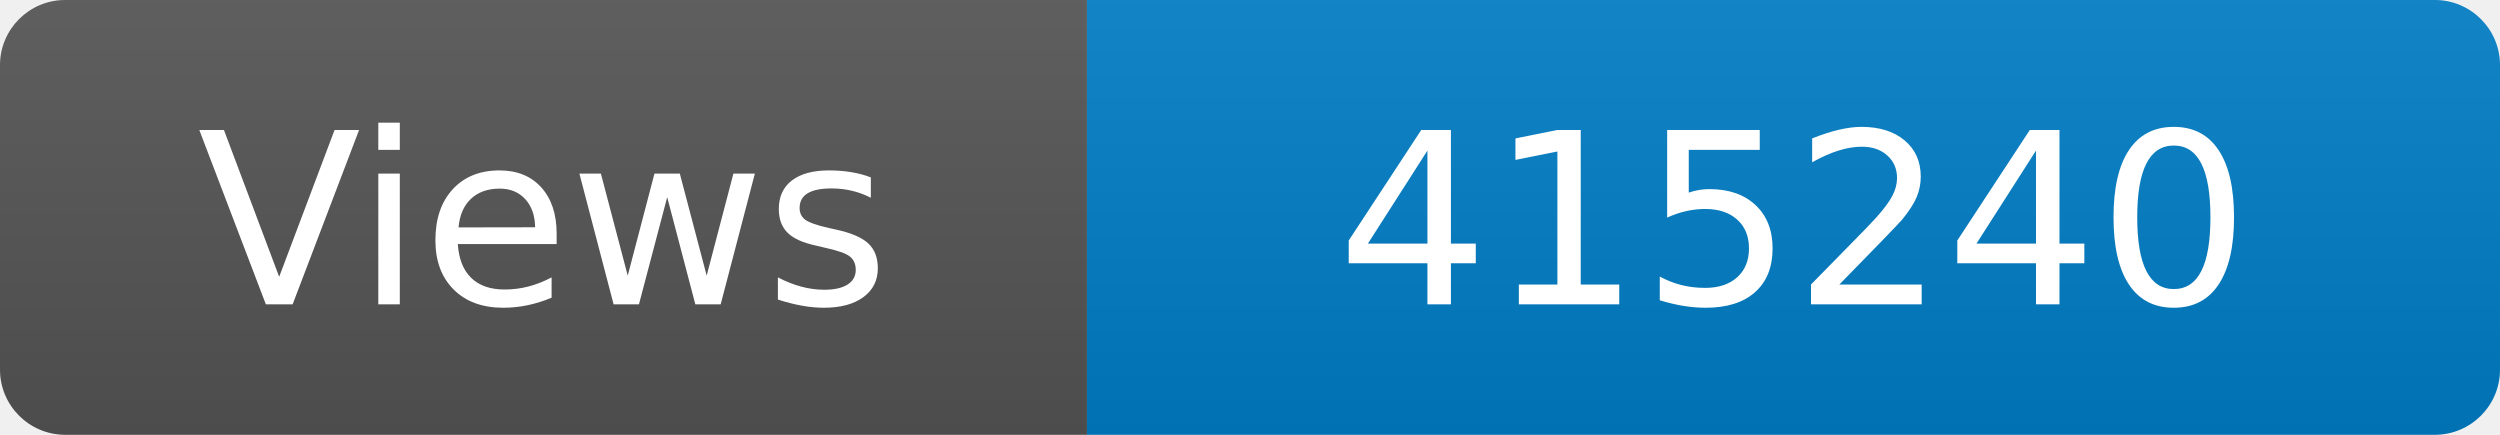
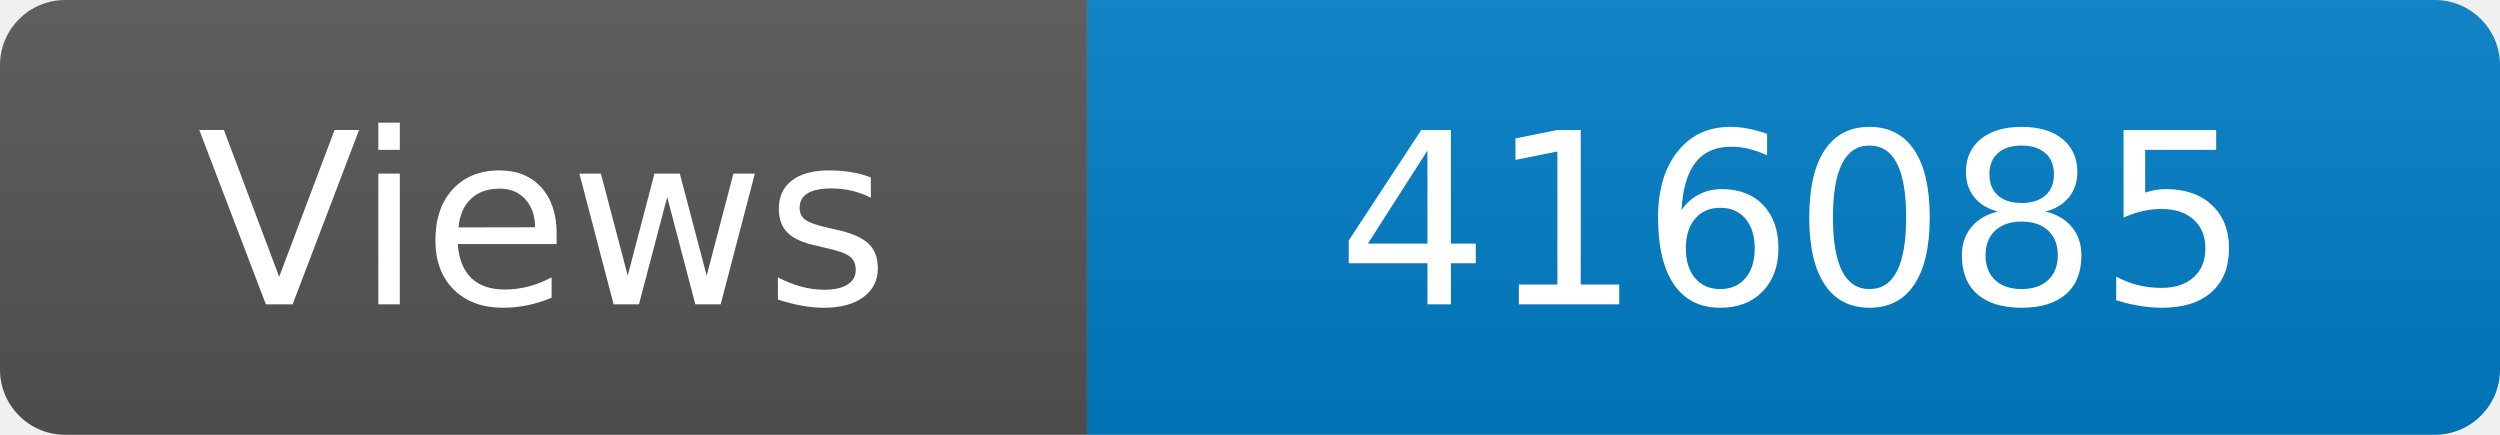
<svg xmlns="http://www.w3.org/2000/svg" width="115" height="20" role="img" aria-label="Maintained?: yes">
  <linearGradient id="s" x2="0" y2="100%">
    <stop offset="0" stop-color="#bbb" stop-opacity=".1" />
    <stop offset="1" stop-opacity=".1" />
  </linearGradient>
  <clipPath id="r">
    <rect width="115" height="20" rx="3" fill="#fff" />
  </clipPath>
  <g clip-path="url(#r)">
    <rect width="50" height="20" fill="#555" />
    <rect x="50" width="160" height="20" fill="#007ec6" />
    <rect width="115" height="20" fill="url(#s)" />
  </g>
  <g fill="#fff" text-anchor="middle" font-family="Verdana,Geneva,DejaVu Sans,sans-serif" font-size="110">
    <text x="250" y="140" transform="scale(.1)" fill="#fff">Views</text>
-     <text x="825" y="140" transform="scale(.1)" fill="#fff">415240</text>
+     <text x="825" y="140" transform="scale(.1)" fill="#fff">416085</text>
  </g>
</svg>
